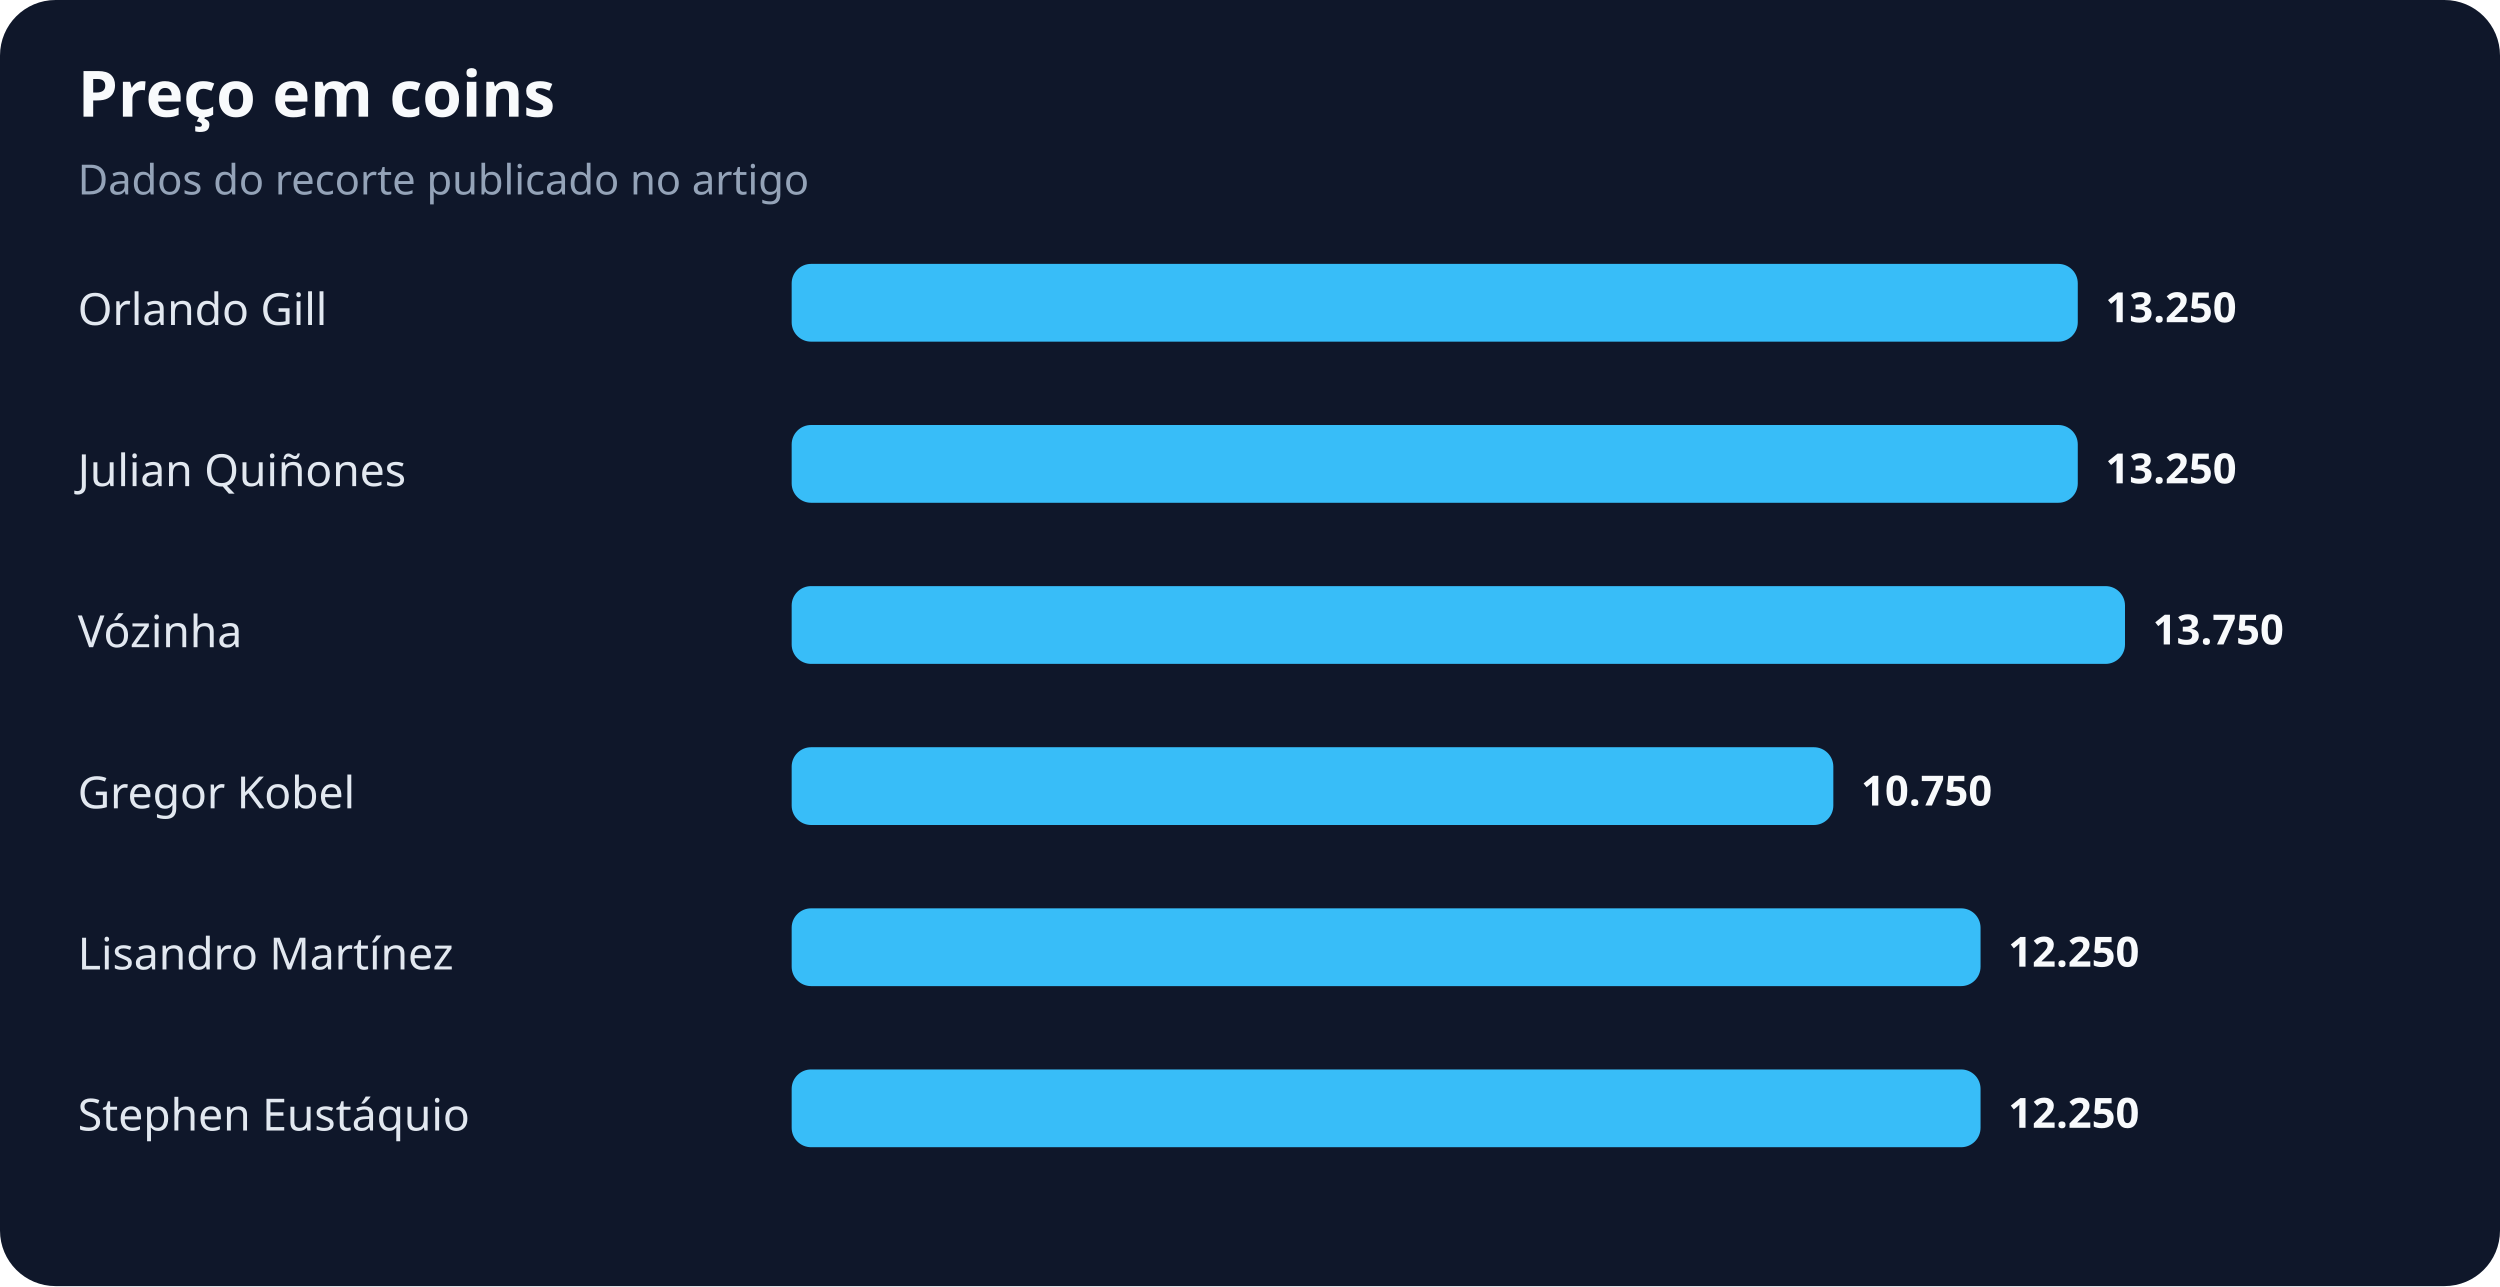
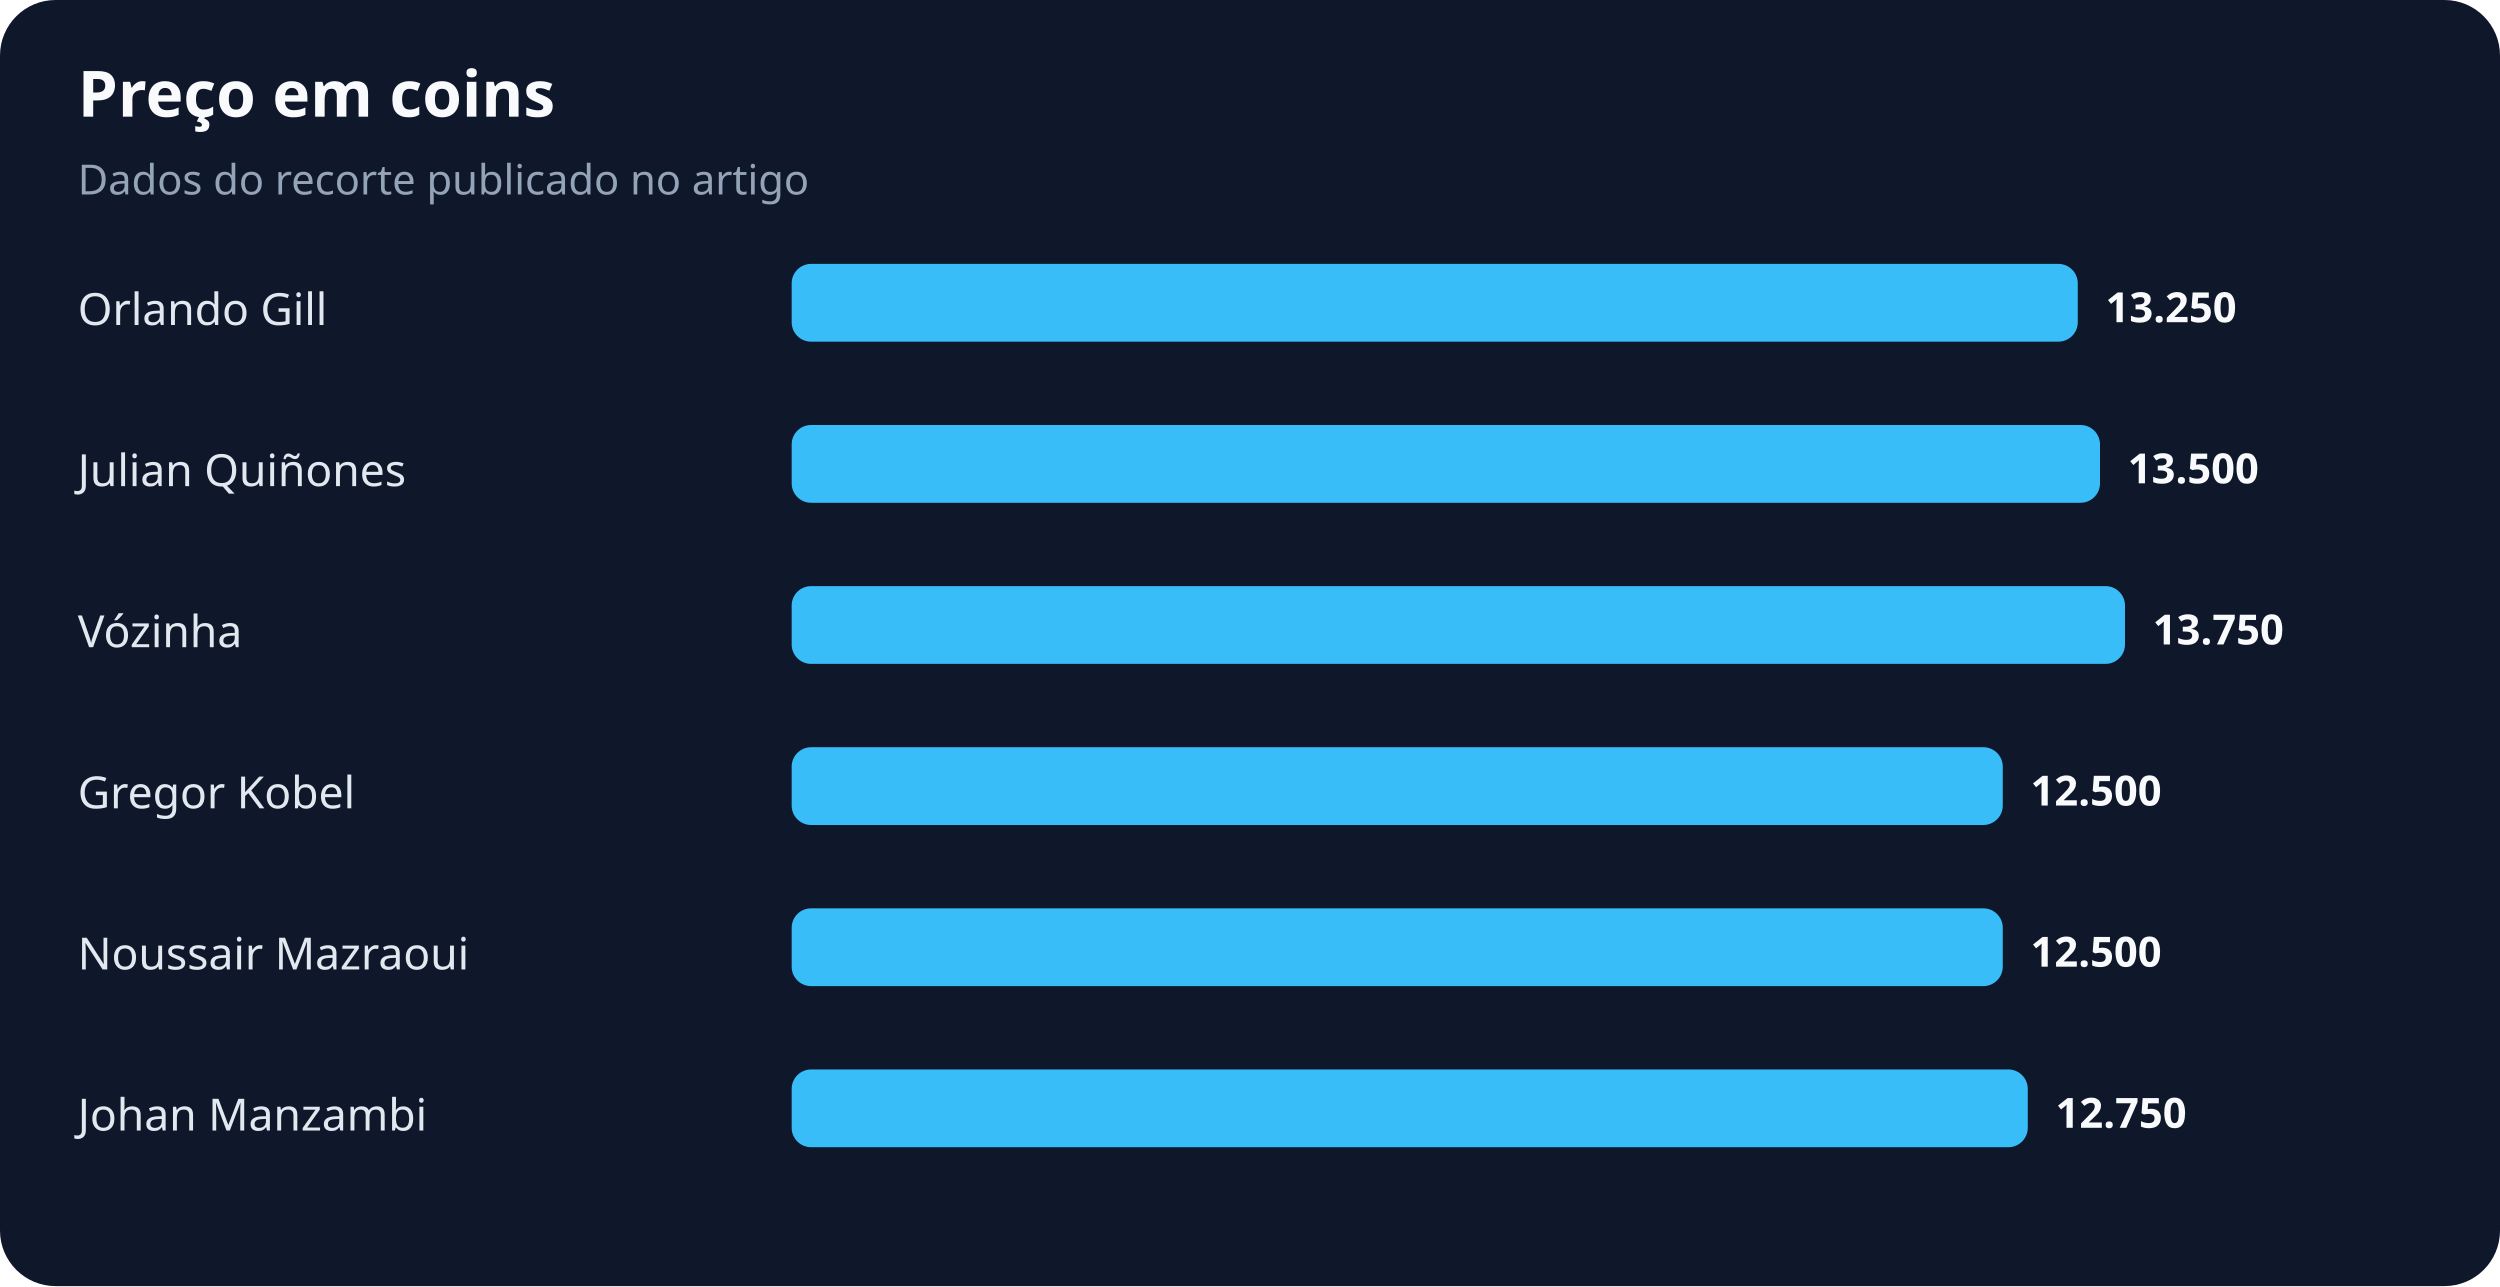
<svg xmlns="http://www.w3.org/2000/svg" width="900" height="463" viewBox="0 0 900 463" role="img" aria-labelledby="title desc">
  <rect width="100%" height="100%" rx="20" fill="#0f172a" />
  <text x="28" y="42" fill="#f8fafc" font-family="system-ui,sans-serif" font-size="23" font-weight="700">Preço em coins</text>
  <text x="28" y="70" fill="#94a3b8" font-family="system-ui,sans-serif" font-size="15">Dados do recorte publicado no artigo</text>
  <text x="28" y="117" fill="#e2e8f0" font-family="system-ui,sans-serif" font-size="16">Orlando Gill</text>
  <rect x="285" y="95" width="463" height="28" rx="7" fill="#38bdf8" />
  <text x="758" y="116" fill="#f8fafc" font-family="system-ui,sans-serif" font-size="15" font-weight="700">13.250</text>
  <text x="28" y="175" fill="#e2e8f0" font-family="system-ui,sans-serif" font-size="16">Julian Quiñones</text>
-   <rect x="285" y="153" width="463" height="28" rx="7" fill="#38bdf8" />
-   <text x="758" y="174" fill="#f8fafc" font-family="system-ui,sans-serif" font-size="15" font-weight="700">13.250</text>
+   <rect x="285" y="153" width="471" height="28" rx="7" fill="#38bdf8" />
+   <text x="766" y="174" fill="#f8fafc" font-family="system-ui,sans-serif" font-size="15" font-weight="700">13.500</text>
  <text x="28" y="233" fill="#e2e8f0" font-family="system-ui,sans-serif" font-size="16">Vózinha</text>
  <rect x="285" y="211" width="480" height="28" rx="7" fill="#38bdf8" />
  <text x="775" y="232" fill="#f8fafc" font-family="system-ui,sans-serif" font-size="15" font-weight="700">13.750</text>
  <text x="28" y="291" fill="#e2e8f0" font-family="system-ui,sans-serif" font-size="16">Gregor Kobel</text>
-   <rect x="285" y="269" width="375" height="28" rx="7" fill="#38bdf8" />
-   <text x="670" y="290" fill="#f8fafc" font-family="system-ui,sans-serif" font-size="15" font-weight="700">10.750</text>
-   <text x="28" y="349" fill="#e2e8f0" font-family="system-ui,sans-serif" font-size="16">Lisandro Martínez</text>
-   <rect x="285" y="327" width="428" height="28" rx="7" fill="#38bdf8" />
-   <text x="723" y="348" fill="#f8fafc" font-family="system-ui,sans-serif" font-size="15" font-weight="700">12.250</text>
-   <text x="28" y="407" fill="#e2e8f0" font-family="system-ui,sans-serif" font-size="16">Stephen Eustáquio</text>
-   <rect x="285" y="385" width="428" height="28" rx="7" fill="#38bdf8" />
-   <text x="723" y="406" fill="#f8fafc" font-family="system-ui,sans-serif" font-size="15" font-weight="700">12.250</text>
+   <rect x="285" y="269" width="436" height="28" rx="7" fill="#38bdf8" />
+   <text x="731" y="290" fill="#f8fafc" font-family="system-ui,sans-serif" font-size="15" font-weight="700">12.500</text>
+   <text x="28" y="349" fill="#e2e8f0" font-family="system-ui,sans-serif" font-size="16">Noussair Mazraoui</text>
+   <rect x="285" y="327" width="436" height="28" rx="7" fill="#38bdf8" />
+   <text x="731" y="348" fill="#f8fafc" font-family="system-ui,sans-serif" font-size="15" font-weight="700">12.500</text>
+   <text x="28" y="407" fill="#e2e8f0" font-family="system-ui,sans-serif" font-size="16">Johan Manzambi</text>
+   <rect x="285" y="385" width="445" height="28" rx="7" fill="#38bdf8" />
+   <text x="740" y="406" fill="#f8fafc" font-family="system-ui,sans-serif" font-size="15" font-weight="700">12.750</text>
</svg>
